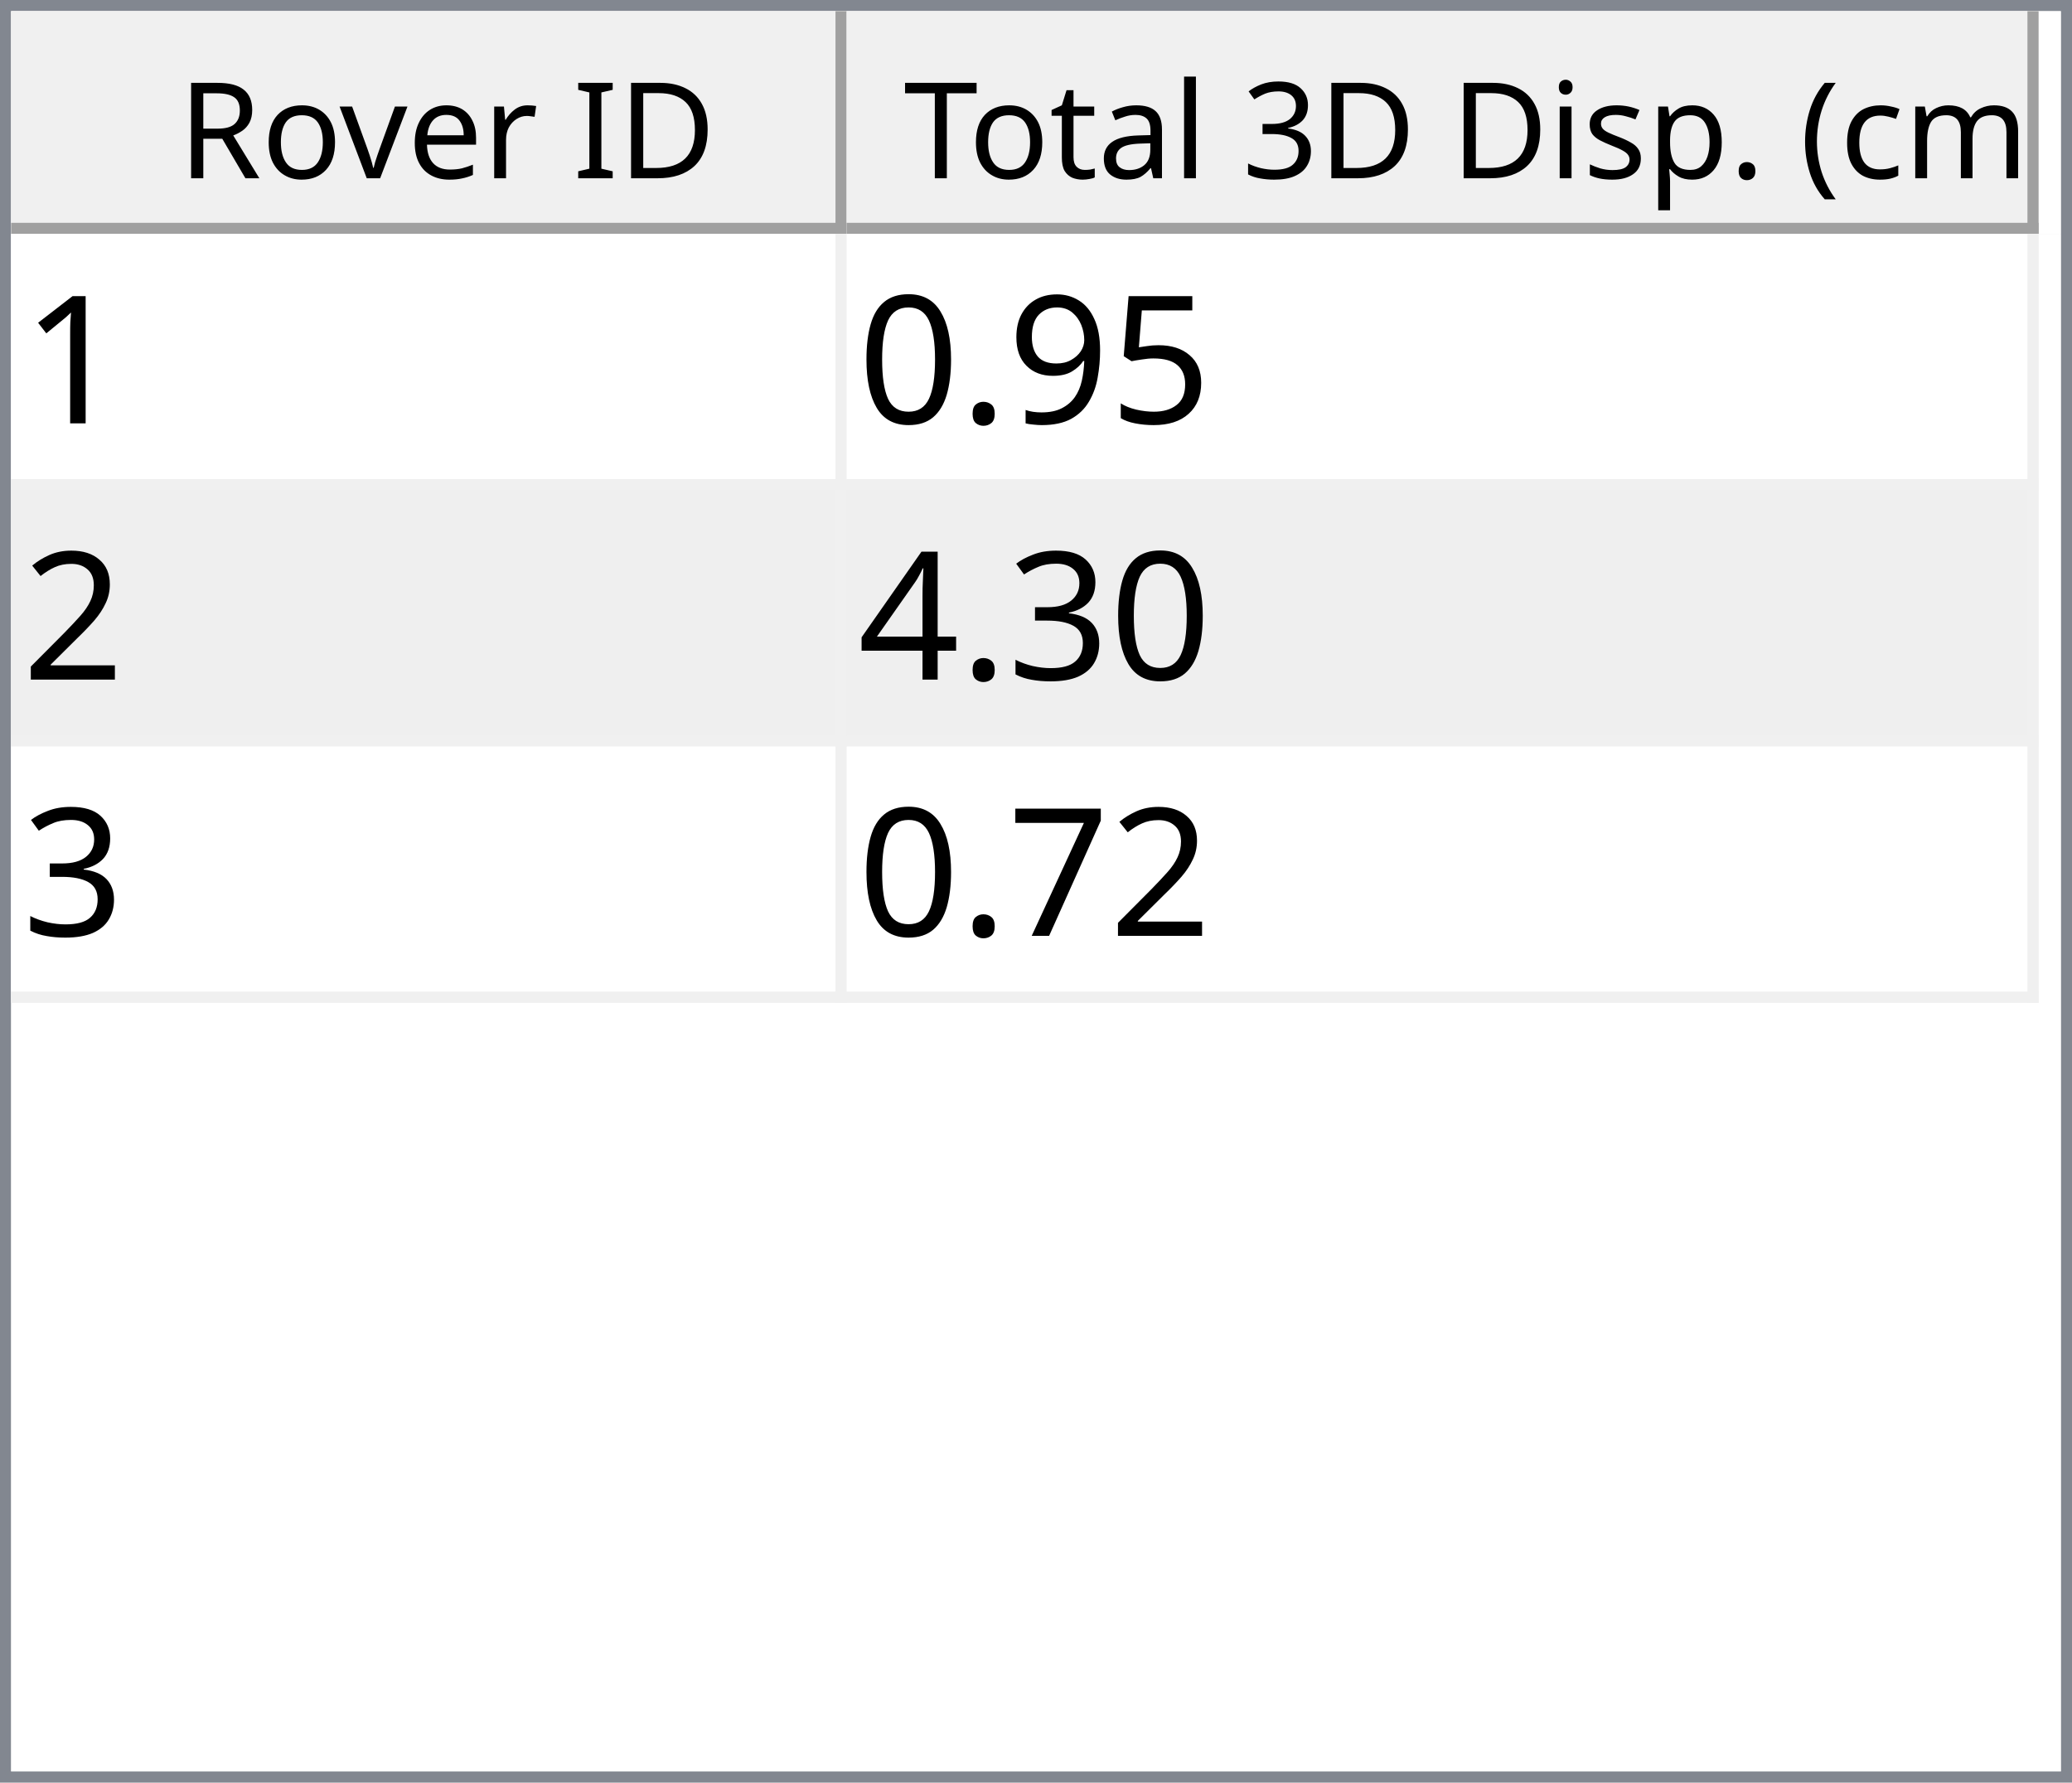
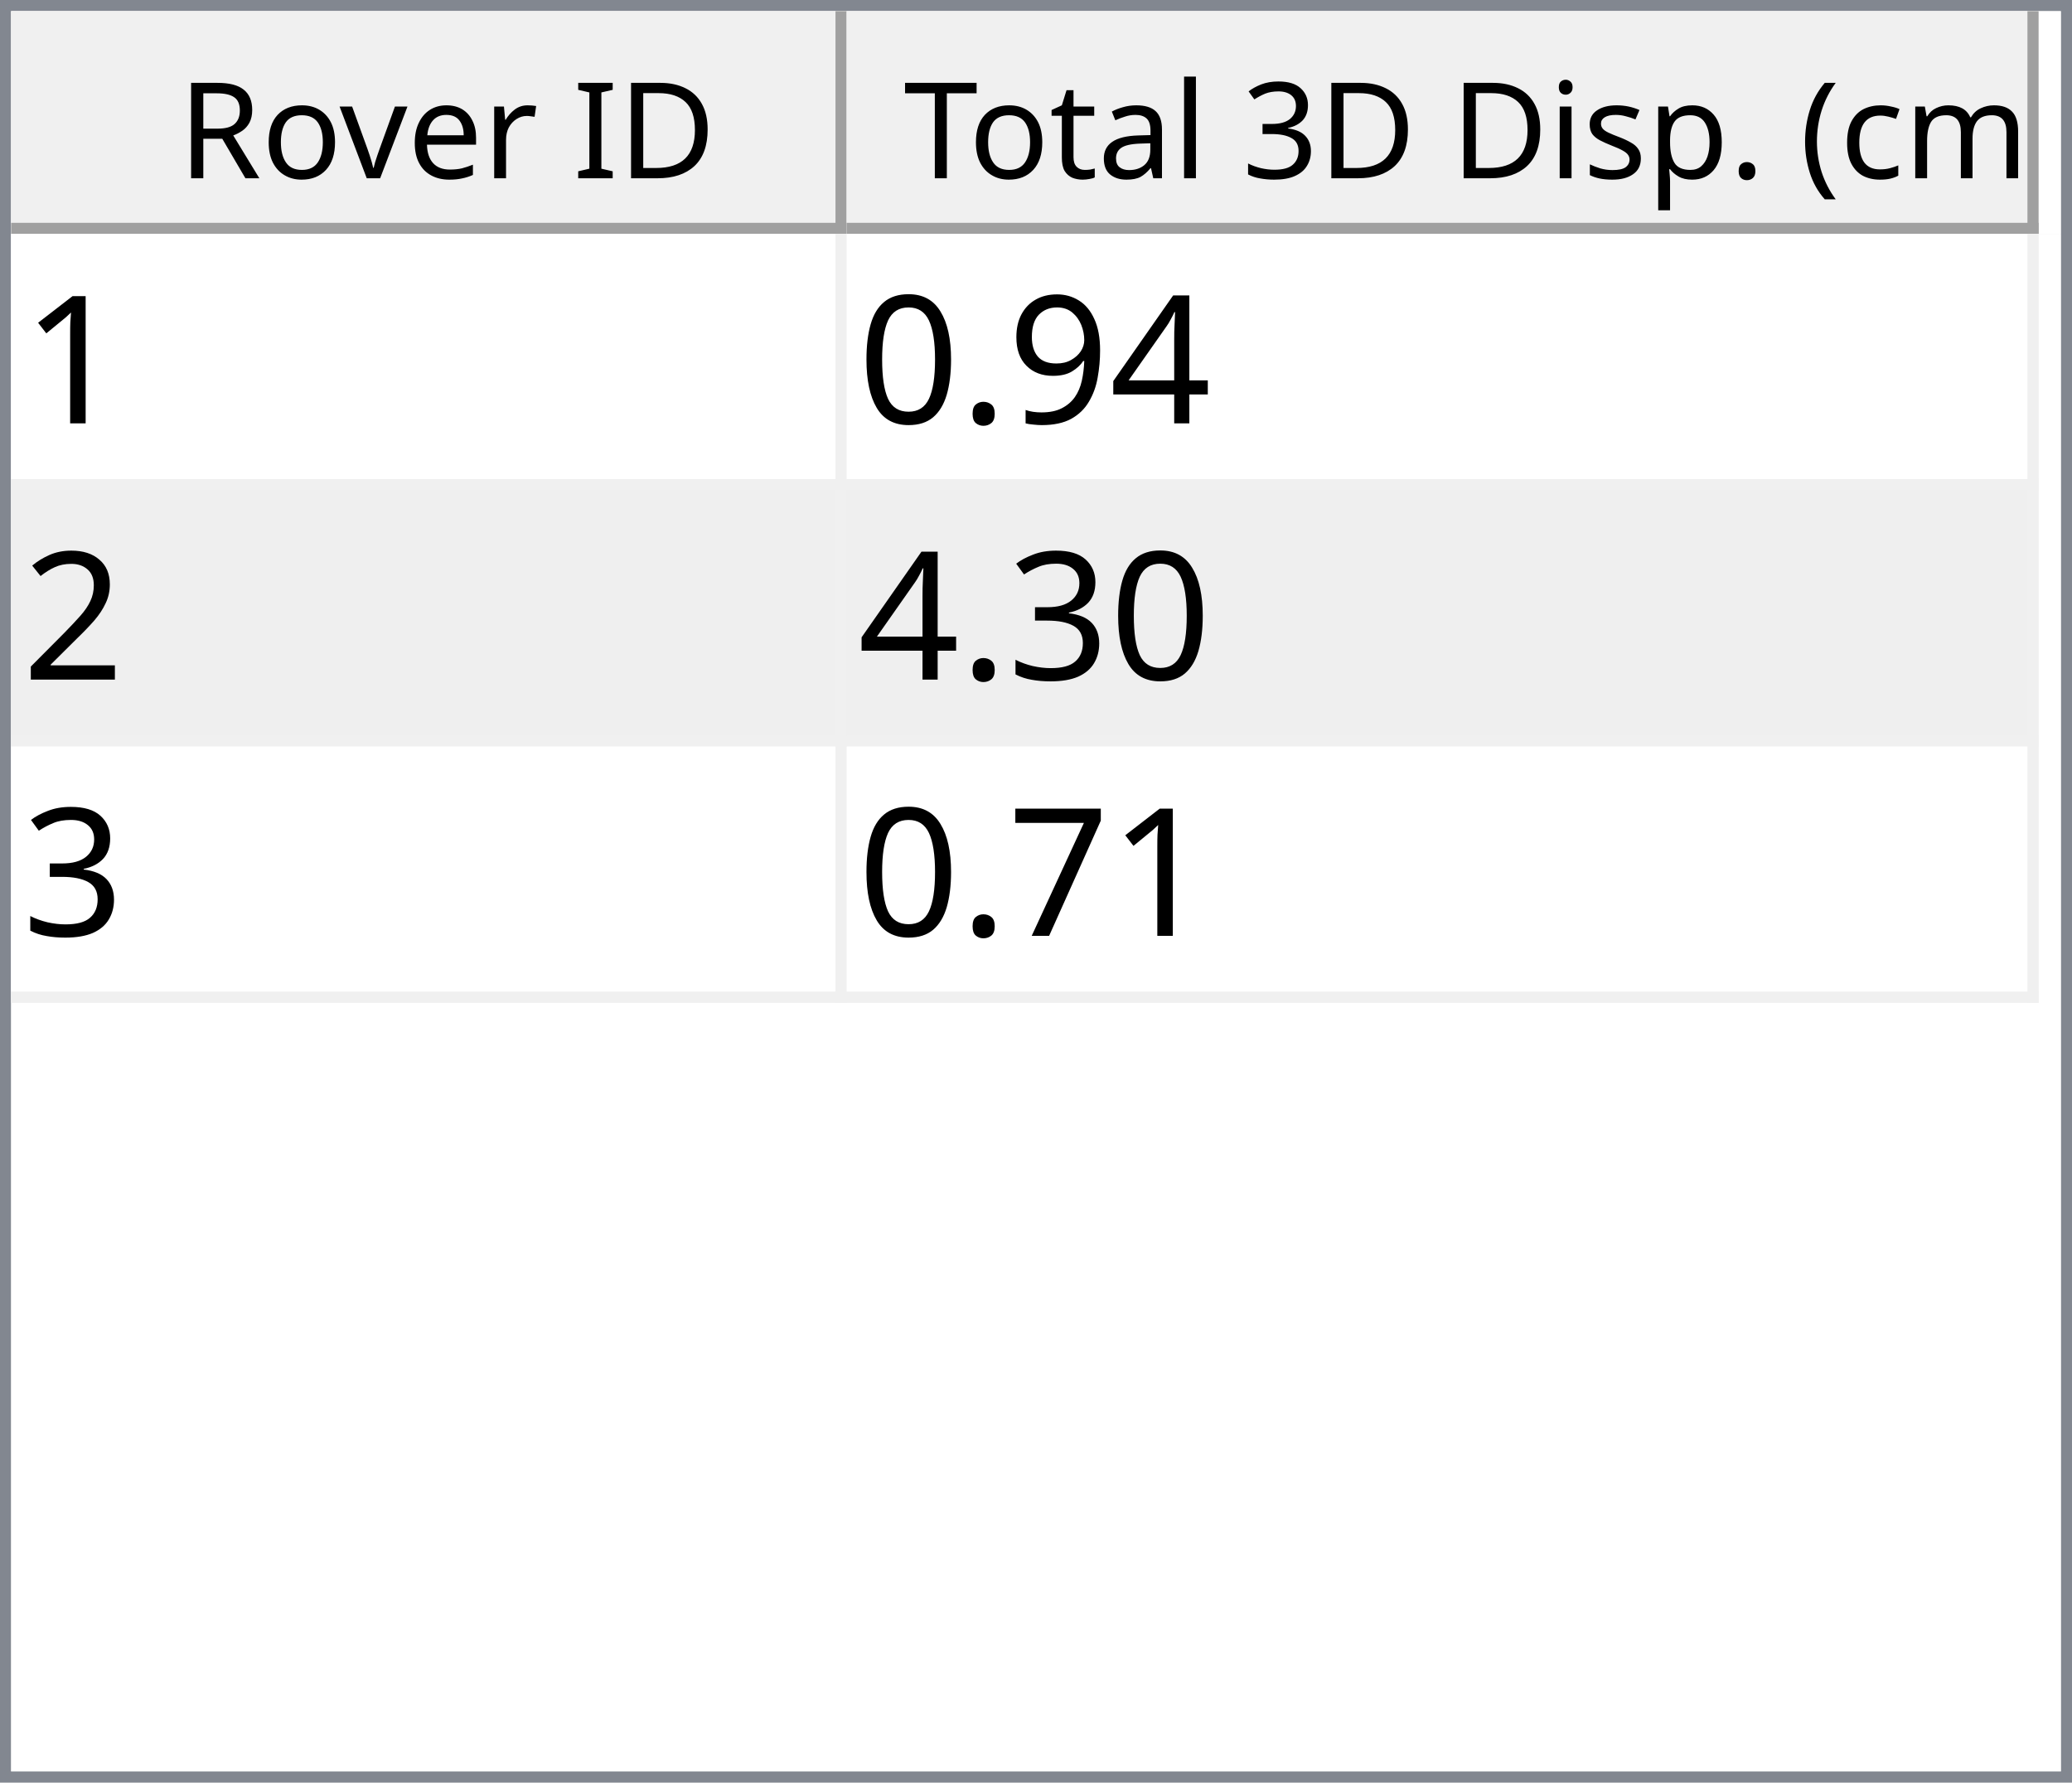
<svg xmlns="http://www.w3.org/2000/svg" style="fill-opacity:1; color-rendering:auto; color-interpolation:auto; text-rendering:auto; stroke:black; stroke-linecap:square; stroke-miterlimit:10; shape-rendering:auto; stroke-opacity:1; fill:black; stroke-dasharray:none; font-weight:normal; stroke-width:1; font-family:'Dialog'; font-style:normal; stroke-linejoin:miter; font-size:12px; stroke-dashoffset:0; image-rendering:auto;" width="186" height="160">
  <defs id="genericDefs" />
  <g>
    <defs id="defs1">
      <clipPath clipPathUnits="userSpaceOnUse" id="clipPath1">
        <path d="M0 0 L186 0 L186 160 L0 160 L0 0 Z" />
      </clipPath>
      <clipPath clipPathUnits="userSpaceOnUse" id="clipPath2">
        <path d="M0 0 L0 160 L186 160 L186 0 Z" />
      </clipPath>
      <clipPath clipPathUnits="userSpaceOnUse" id="clipPath3">
        <path d="M0 0 L0 20 L184 20 L184 0 Z" />
      </clipPath>
      <clipPath clipPathUnits="userSpaceOnUse" id="clipPath4">
        <path d="M0 0 L0 20 L75 20 L75 0 Z" />
      </clipPath>
      <clipPath clipPathUnits="userSpaceOnUse" id="clipPath5">
        <path d="M1 1 L1 19 L74 19 L74 1 Z" />
      </clipPath>
      <clipPath clipPathUnits="userSpaceOnUse" id="clipPath6">
        <path d="M0 0 L0 18 L73 18 L73 0 Z" />
      </clipPath>
      <clipPath clipPathUnits="userSpaceOnUse" id="clipPath7">
        <path d="M-0.5 -0.5 L-0.5 19.5 L74.5 19.5 L74.5 -0.5 Z" />
      </clipPath>
      <clipPath clipPathUnits="userSpaceOnUse" id="clipPath8">
        <path d="M0 0 L0 20 L107 20 L107 0 Z" />
      </clipPath>
      <clipPath clipPathUnits="userSpaceOnUse" id="clipPath9">
        <path d="M1 1 L1 19 L106 19 L106 1 Z" />
      </clipPath>
      <clipPath clipPathUnits="userSpaceOnUse" id="clipPath10">
        <path d="M0 0 L0 18 L105 18 L105 0 Z" />
      </clipPath>
      <clipPath clipPathUnits="userSpaceOnUse" id="clipPath11">
        <path d="M-0.5 -0.5 L-0.5 19.5 L106.5 19.5 L106.5 -0.5 Z" />
      </clipPath>
      <clipPath clipPathUnits="userSpaceOnUse" id="clipPath12">
        <path d="M0 0 L0 138 L184 138 L184 0 Z" />
      </clipPath>
      <clipPath clipPathUnits="userSpaceOnUse" id="clipPath13">
        <path d="M0 0 L0 69 L182 69 L182 0 Z" />
      </clipPath>
      <clipPath clipPathUnits="userSpaceOnUse" id="clipPath14">
        <path d="M-0.5 -0.5 L-0.5 68.5 L181.5 68.5 L181.5 -0.5 Z" />
      </clipPath>
      <clipPath clipPathUnits="userSpaceOnUse" id="clipPath15">
        <path d="M0 0 L0 22 L74 22 L74 0 Z" />
      </clipPath>
      <clipPath clipPathUnits="userSpaceOnUse" id="clipPath16">
        <path d="M0 0 L0 22 L106 22 L106 0 Z" />
      </clipPath>
      <font horiz-adv-x="64.551" id="font1">
        <font-face ascent="107.91" descent="25.098" units-per-em="100" style="font-style:normal; font-family:Segoe UI; font-weight:normal;" />
        <missing-glyph horiz-adv-x="64.551" d="M8.109 0 L8.109 68.266 L56.453 68.266 L56.453 0 L8.109 0 ZM15.328 7.234 L49.219 7.234 L49.219 61.031 L15.328 61.031 L15.328 7.234 Z" />
        <glyph unicode="D" horiz-adv-x="70.117" d="M9.188 0 L9.188 70.016 L28.516 70.016 Q65.531 70.016 65.531 35.891 Q65.531 19.672 55.25 9.836 Q44.969 0 27.734 0 L9.188 0 ZM17.391 62.594 L17.391 7.422 L27.828 7.422 Q41.609 7.422 49.273 14.797 Q56.938 22.172 56.938 35.688 Q56.938 62.594 28.328 62.594 L17.391 62.594 Z" />
        <glyph unicode="I" horiz-adv-x="26.611" d="M17.391 0 L9.188 0 L9.188 70.016 L17.391 70.016 L17.391 0 Z" />
        <glyph unicode=" " horiz-adv-x="27.393" d="" />
        <glyph unicode="r" horiz-adv-x="34.766" d="M34.188 41.891 Q32.078 43.5 28.125 43.5 Q23 43.5 19.555 38.672 Q16.109 33.844 16.109 25.484 L16.109 0 L8.109 0 L8.109 50 L16.109 50 L16.109 39.703 L16.312 39.703 Q18.016 44.969 21.531 47.922 Q25.047 50.875 29.391 50.875 Q32.516 50.875 34.188 50.203 L34.188 41.891 Z" />
        <glyph unicode="e" horiz-adv-x="52.295" d="M48.297 23 L12.984 23 Q13.188 14.656 17.484 10.109 Q21.781 5.562 29.297 5.562 Q37.75 5.562 44.828 11.141 L44.828 3.609 Q38.234 -1.172 27.391 -1.172 Q16.797 -1.172 10.742 5.641 Q4.688 12.453 4.688 24.812 Q4.688 36.469 11.305 43.82 Q17.922 51.172 27.734 51.172 Q37.547 51.172 42.922 44.828 Q48.297 38.484 48.297 27.203 L48.297 23 ZM40.094 29.781 Q40.047 36.719 36.75 40.578 Q33.453 44.438 27.594 44.438 Q21.922 44.438 17.969 40.383 Q14.016 36.328 13.094 29.781 L40.094 29.781 Z" />
        <glyph unicode="v" horiz-adv-x="47.9" d="M47.406 50 L27.484 0 L19.625 0 L0.688 50 L9.469 50 L22.172 13.672 Q23.578 9.672 23.922 6.688 L24.125 6.688 Q24.609 10.453 25.688 13.484 L38.969 50 L47.406 50 Z" />
        <glyph unicode="o" horiz-adv-x="58.594" d="M29 -1.172 Q17.922 -1.172 11.305 5.836 Q4.688 12.844 4.688 24.422 Q4.688 37.016 11.57 44.094 Q18.453 51.172 30.172 51.172 Q41.359 51.172 47.633 44.289 Q53.906 37.406 53.906 25.203 Q53.906 13.234 47.141 6.031 Q40.375 -1.172 29 -1.172 ZM29.594 44.438 Q21.875 44.438 17.383 39.188 Q12.891 33.938 12.891 24.703 Q12.891 15.828 17.43 10.695 Q21.969 5.562 29.594 5.562 Q37.359 5.562 41.531 10.594 Q45.703 15.625 45.703 24.906 Q45.703 34.281 41.531 39.359 Q37.359 44.438 29.594 44.438 Z" />
        <glyph unicode="R" horiz-adv-x="59.814" d="M59.375 0 L49.609 0 L37.891 19.625 Q36.281 22.359 34.766 24.289 Q33.25 26.219 31.664 27.438 Q30.078 28.656 28.25 29.219 Q26.422 29.781 24.125 29.781 L17.391 29.781 L17.391 0 L9.188 0 L9.188 70.016 L30.078 70.016 Q34.672 70.016 38.555 68.867 Q42.438 67.719 45.289 65.375 Q48.141 63.031 49.758 59.547 Q51.375 56.062 51.375 51.375 Q51.375 47.703 50.273 44.656 Q49.172 41.609 47.148 39.211 Q45.125 36.812 42.266 35.133 Q39.406 33.453 35.844 32.516 L35.844 32.328 Q37.594 31.547 38.891 30.547 Q40.188 29.547 41.359 28.18 Q42.531 26.812 43.68 25.078 Q44.828 23.344 46.234 21.047 L59.375 0 ZM17.391 62.594 L17.391 37.203 L28.516 37.203 Q31.594 37.203 34.203 38.133 Q36.812 39.062 38.719 40.797 Q40.625 42.531 41.703 45.047 Q42.781 47.562 42.781 50.688 Q42.781 56.297 39.141 59.445 Q35.5 62.594 28.609 62.594 L17.391 62.594 Z" />
        <glyph unicode=")" horiz-adv-x="30.176" d="M8.297 -15.922 L1.172 -15.922 Q16.406 2.344 16.406 26.812 Q16.406 51.469 1.078 70.016 L8.297 70.016 Q23.531 52.156 23.531 26.703 Q23.531 1.375 8.297 -15.922 Z" />
        <glyph unicode="m" horiz-adv-x="86.133" d="M79.109 0 L71.094 0 L71.094 28.719 Q71.094 37.016 68.531 40.727 Q65.969 44.438 59.906 44.438 Q54.781 44.438 51.195 39.75 Q47.609 35.062 47.609 28.516 L47.609 0 L39.594 0 L39.594 29.688 Q39.594 44.438 28.219 44.438 Q22.953 44.438 19.531 40.016 Q16.109 35.594 16.109 28.516 L16.109 0 L8.109 0 L8.109 50 L16.109 50 L16.109 42.094 L16.312 42.094 Q21.625 51.172 31.844 51.172 Q36.969 51.172 40.773 48.312 Q44.578 45.453 46 40.828 Q51.562 51.172 62.594 51.172 Q79.109 51.172 79.109 30.812 L79.109 0 Z" />
        <glyph unicode="c" horiz-adv-x="46.191" d="M42.188 2.297 Q36.422 -1.172 28.516 -1.172 Q17.828 -1.172 11.258 5.789 Q4.688 12.75 4.688 23.828 Q4.688 36.188 11.766 43.68 Q18.844 51.172 30.672 51.172 Q37.25 51.172 42.281 48.734 L42.281 40.531 Q36.719 44.438 30.375 44.438 Q22.703 44.438 17.797 38.945 Q12.891 33.453 12.891 24.516 Q12.891 15.719 17.508 10.641 Q22.125 5.562 29.891 5.562 Q36.422 5.562 42.188 9.906 L42.188 2.297 Z" />
        <glyph unicode="(" horiz-adv-x="30.176" d="M29.109 -15.922 L21.969 -15.922 Q6.844 1.375 6.844 26.703 Q6.844 52.156 21.969 70.016 L29.203 70.016 Q13.875 51.469 13.875 26.812 Q13.875 2.344 29.109 -15.922 Z" />
        <glyph unicode="." horiz-adv-x="21.68" d="M10.891 -1.078 Q8.641 -1.078 7.055 0.539 Q5.469 2.156 5.469 4.391 Q5.469 6.641 7.055 8.273 Q8.641 9.906 10.891 9.906 Q13.188 9.906 14.797 8.273 Q16.406 6.641 16.406 4.391 Q16.406 2.156 14.797 0.539 Q13.188 -1.078 10.891 -1.078 Z" />
        <glyph unicode="p" horiz-adv-x="58.789" d="M16.312 7.234 L16.109 7.234 L16.109 -23 L8.109 -23 L8.109 50 L16.109 50 L16.109 41.219 L16.312 41.219 Q22.219 51.172 33.594 51.172 Q43.266 51.172 48.688 44.461 Q54.109 37.75 54.109 26.469 Q54.109 13.922 48 6.375 Q41.891 -1.172 31.297 -1.172 Q21.578 -1.172 16.312 7.234 ZM16.109 27.391 L16.109 20.406 Q16.109 14.203 20.141 9.883 Q24.172 5.562 30.375 5.562 Q37.641 5.562 41.773 11.133 Q45.906 16.703 45.906 26.609 Q45.906 34.969 42.047 39.703 Q38.188 44.438 31.594 44.438 Q24.609 44.438 20.359 39.578 Q16.109 34.719 16.109 27.391 Z" />
        <glyph unicode="s" horiz-adv-x="42.432" d="M5.078 1.812 L5.078 10.406 Q11.625 5.562 19.484 5.562 Q30.031 5.562 30.031 12.594 Q30.031 14.594 29.125 15.992 Q28.219 17.391 26.68 18.461 Q25.141 19.531 23.07 20.383 Q21 21.234 18.609 22.172 Q15.281 23.484 12.766 24.828 Q10.25 26.172 8.57 27.859 Q6.891 29.547 6.031 31.695 Q5.172 33.844 5.172 36.719 Q5.172 40.234 6.789 42.945 Q8.406 45.656 11.086 47.484 Q13.766 49.312 17.211 50.242 Q20.656 51.172 24.312 51.172 Q30.812 51.172 35.938 48.922 L35.938 40.828 Q30.422 44.438 23.25 44.438 Q21 44.438 19.195 43.922 Q17.391 43.406 16.094 42.477 Q14.797 41.547 14.086 40.258 Q13.375 38.969 13.375 37.406 Q13.375 35.453 14.086 34.133 Q14.797 32.812 16.164 31.789 Q17.531 30.766 19.484 29.938 Q21.438 29.109 23.922 28.125 Q27.25 26.859 29.883 25.516 Q32.516 24.172 34.375 22.484 Q36.234 20.797 37.234 18.602 Q38.234 16.406 38.234 13.375 Q38.234 9.672 36.602 6.938 Q34.969 4.203 32.234 2.398 Q29.5 0.594 25.93 -0.289 Q22.359 -1.172 18.453 -1.172 Q10.75 -1.172 5.078 1.812 Z" />
        <glyph unicode="i" horiz-adv-x="24.219" d="M12.203 62.703 Q10.062 62.703 8.547 64.164 Q7.031 65.625 7.031 67.875 Q7.031 70.125 8.547 71.609 Q10.062 73.094 12.203 73.094 Q14.406 73.094 15.945 71.609 Q17.484 70.125 17.484 67.875 Q17.484 65.719 15.945 64.211 Q14.406 62.703 12.203 62.703 ZM16.109 0 L8.109 0 L8.109 50 L16.109 50 L16.109 0 Z" />
        <glyph unicode="3" horiz-adv-x="53.906" d="M46.531 19.828 Q46.531 15.094 44.75 11.211 Q42.969 7.328 39.719 4.57 Q36.469 1.812 31.93 0.297 Q27.391 -1.219 21.922 -1.219 Q11.922 -1.219 6 2.594 L6 11.188 Q13.094 5.609 22.219 5.609 Q25.875 5.609 28.828 6.539 Q31.781 7.469 33.906 9.227 Q36.031 10.984 37.18 13.477 Q38.328 15.969 38.328 19.094 Q38.328 32.812 18.797 32.812 L12.984 32.812 L12.984 39.594 L18.5 39.594 Q35.797 39.594 35.797 52.484 Q35.797 64.406 22.609 64.406 Q15.188 64.406 8.688 59.422 L8.688 67.188 Q15.375 71.188 24.609 71.188 Q29 71.188 32.57 69.969 Q36.141 68.75 38.68 66.555 Q41.219 64.359 42.609 61.281 Q44 58.203 44 54.5 Q44 40.672 30.031 36.719 L30.031 36.531 Q33.594 36.141 36.625 34.797 Q39.656 33.453 41.852 31.305 Q44.047 29.156 45.289 26.25 Q46.531 23.344 46.531 19.828 Z" />
        <glyph unicode="l" horiz-adv-x="24.219" d="M16.109 0 L8.109 0 L8.109 74.031 L16.109 74.031 L16.109 0 Z" />
        <glyph unicode="a" horiz-adv-x="50.879" d="M43.891 0 L35.891 0 L35.891 7.812 L35.688 7.812 Q30.469 -1.172 20.312 -1.172 Q12.844 -1.172 8.617 2.781 Q4.391 6.734 4.391 13.281 Q4.391 27.297 20.906 29.594 L35.891 31.688 Q35.891 44.438 25.594 44.438 Q16.547 44.438 9.281 38.281 L9.281 46.484 Q16.656 51.172 26.266 51.172 Q43.891 51.172 43.891 32.516 L43.891 0 ZM35.891 25.297 L23.828 23.641 Q18.266 22.859 15.43 20.875 Q12.594 18.891 12.594 13.875 Q12.594 10.203 15.211 7.883 Q17.828 5.562 22.172 5.562 Q28.125 5.562 32.008 9.742 Q35.891 13.922 35.891 20.312 L35.891 25.297 Z" />
        <glyph unicode="t" horiz-adv-x="33.887" d="M31.297 0.484 Q28.469 -1.078 23.828 -1.078 Q10.688 -1.078 10.688 13.578 L10.688 43.172 L2.094 43.172 L2.094 50 L10.688 50 L10.688 62.203 L18.703 64.797 L18.703 50 L31.297 50 L31.297 43.172 L18.703 43.172 L18.703 14.984 Q18.703 9.969 20.414 7.82 Q22.125 5.672 26.078 5.672 Q29.109 5.672 31.297 7.328 L31.297 0.484 Z" />
        <glyph unicode="T" horiz-adv-x="52.393" d="M50.594 62.594 L30.375 62.594 L30.375 0 L22.172 0 L22.172 62.594 L2 62.594 L2 70.016 L50.594 70.016 L50.594 62.594 Z" />
      </font>
      <font horiz-adv-x="75.0" id="font2">
        <font-face ascent="100.537" descent="21.973" units-per-em="100" style="font-style:normal; font-family:sans-serif; font-weight:normal;" />
        <missing-glyph horiz-adv-x="75.0" d="M12.5 0 L12.5 62.5 L62.5 62.5 L62.5 0 L12.5 0 ZM14.062 1.562 L60.938 1.562 L60.938 60.938 L14.062 60.938 L14.062 1.562 Z" />
        <glyph unicode="1" horiz-adv-x="55.615" d="M37.25 0 L28.469 0 L28.469 56 Q25.297 52.984 20.141 49.953 Q14.984 46.922 10.891 45.406 L10.891 53.906 Q18.266 57.375 23.781 62.305 Q29.297 67.234 31.594 71.875 L37.25 71.875 L37.25 0 Z" />
-         <glyph unicode="5" horiz-adv-x="55.615" d="M4.156 18.75 L13.375 19.531 Q14.406 12.797 18.141 9.398 Q21.875 6 27.156 6 Q33.5 6 37.891 10.789 Q42.281 15.578 42.281 23.484 Q42.281 31 38.062 35.352 Q33.844 39.703 27 39.703 Q22.75 39.703 19.336 37.773 Q15.922 35.844 13.969 32.766 L5.719 33.844 L12.641 70.609 L48.25 70.609 L48.25 62.203 L19.672 62.203 L15.828 42.969 Q22.266 47.469 29.344 47.469 Q38.719 47.469 45.164 40.969 Q51.609 34.469 51.609 24.266 Q51.609 14.547 45.953 7.469 Q39.062 -1.219 27.156 -1.219 Q17.391 -1.219 11.211 4.25 Q5.031 9.719 4.156 18.75 Z" />
+         <glyph unicode="4" horiz-adv-x="55.615" d="M32.328 0 L32.328 17.141 L1.266 17.141 L1.266 25.203 L33.938 71.578 L41.109 71.578 L41.109 25.203 L50.781 25.203 L50.781 17.141 L41.109 17.141 L41.109 0 L32.328 0 ZM32.328 25.203 L32.328 57.469 L9.906 25.203 L32.328 25.203 Z" />
        <glyph unicode="9" horiz-adv-x="55.615" d="M5.469 16.547 L13.922 17.328 Q14.984 11.375 18.016 8.688 Q21.047 6 25.781 6 Q29.828 6 32.883 7.859 Q35.938 9.719 37.891 12.82 Q39.844 15.922 41.164 21.195 Q42.484 26.469 42.484 31.938 Q42.484 32.516 42.438 33.688 Q39.797 29.5 35.234 26.883 Q30.672 24.266 25.344 24.266 Q16.453 24.266 10.305 30.711 Q4.156 37.156 4.156 47.703 Q4.156 58.594 10.578 65.234 Q17 71.875 26.656 71.875 Q33.641 71.875 39.43 68.117 Q45.219 64.359 48.219 57.398 Q51.219 50.438 51.219 37.25 Q51.219 23.531 48.242 15.406 Q45.266 7.281 39.383 3.031 Q33.5 -1.219 25.594 -1.219 Q17.188 -1.219 11.867 3.445 Q6.547 8.109 5.469 16.547 ZM41.453 48.141 Q41.453 55.719 37.43 60.156 Q33.406 64.594 27.734 64.594 Q21.875 64.594 17.531 59.812 Q13.188 55.031 13.188 47.406 Q13.188 40.578 17.312 36.305 Q21.438 32.031 27.484 32.031 Q33.594 32.031 37.523 36.305 Q41.453 40.578 41.453 48.141 Z" />
        <glyph unicode="." horiz-adv-x="27.783" d="M9.078 0 L9.078 10.016 L19.094 10.016 L19.094 0 L9.078 0 Z" />
        <glyph unicode="0" horiz-adv-x="55.615" d="M4.156 35.297 Q4.156 48 6.766 55.742 Q9.375 63.484 14.523 67.68 Q19.672 71.875 27.484 71.875 Q33.25 71.875 37.594 69.555 Q41.938 67.234 44.773 62.867 Q47.609 58.5 49.219 52.227 Q50.828 45.953 50.828 35.297 Q50.828 22.703 48.242 14.969 Q45.656 7.234 40.508 3.008 Q35.359 -1.219 27.484 -1.219 Q17.141 -1.219 11.234 6.203 Q4.156 15.141 4.156 35.297 ZM13.188 35.297 Q13.188 17.672 17.312 11.836 Q21.438 6 27.484 6 Q33.547 6 37.672 11.859 Q41.797 17.719 41.797 35.297 Q41.797 52.984 37.672 58.789 Q33.547 64.594 27.391 64.594 Q21.344 64.594 17.719 59.469 Q13.188 52.938 13.188 35.297 Z" />
        <glyph unicode="2" horiz-adv-x="55.615" d="M50.344 8.453 L50.344 0 L3.031 0 Q2.938 3.172 4.047 6.109 Q5.859 10.938 9.836 15.625 Q13.812 20.312 21.344 26.469 Q33.016 36.031 37.117 41.625 Q41.219 47.219 41.219 52.203 Q41.219 57.422 37.477 61.008 Q33.734 64.594 27.734 64.594 Q21.391 64.594 17.578 60.789 Q13.766 56.984 13.719 50.25 L4.688 51.172 Q5.609 61.281 11.664 66.578 Q17.719 71.875 27.938 71.875 Q38.234 71.875 44.242 66.164 Q50.25 60.453 50.25 52 Q50.25 47.703 48.492 43.555 Q46.734 39.406 42.656 34.812 Q38.578 30.219 29.109 22.219 Q21.188 15.578 18.945 13.211 Q16.703 10.844 15.234 8.453 L50.344 8.453 Z" />
        <glyph unicode="3" horiz-adv-x="55.615" d="M4.203 18.891 L12.984 20.062 Q14.5 12.594 18.141 9.297 Q21.781 6 27 6 Q33.203 6 37.477 10.297 Q41.75 14.594 41.75 20.953 Q41.75 27 37.797 30.93 Q33.844 34.859 27.734 34.859 Q25.25 34.859 21.531 33.891 L22.516 41.609 Q23.391 41.5 23.922 41.5 Q29.547 41.5 34.039 44.43 Q38.531 47.359 38.531 53.469 Q38.531 58.297 35.258 61.477 Q31.984 64.656 26.812 64.656 Q21.688 64.656 18.266 61.43 Q14.844 58.203 13.875 51.766 L5.078 53.328 Q6.688 62.156 12.398 67.016 Q18.109 71.875 26.609 71.875 Q32.469 71.875 37.398 69.359 Q42.328 66.844 44.945 62.5 Q47.562 58.156 47.562 53.266 Q47.562 48.641 45.07 44.828 Q42.578 41.016 37.703 38.766 Q44.047 37.312 47.562 32.695 Q51.078 28.078 51.078 21.141 Q51.078 11.766 44.242 5.25 Q37.406 -1.266 26.953 -1.266 Q17.531 -1.266 11.305 4.352 Q5.078 9.969 4.203 18.891 Z" />
-         <glyph unicode="4" horiz-adv-x="55.615" d="M32.328 0 L32.328 17.141 L1.266 17.141 L1.266 25.203 L33.938 71.578 L41.109 71.578 L41.109 25.203 L50.781 25.203 L50.781 17.141 L41.109 17.141 L41.109 0 L32.328 0 ZM32.328 25.203 L32.328 57.469 L9.906 25.203 L32.328 25.203 Z" />
        <glyph unicode="7" horiz-adv-x="55.615" d="M4.734 62.203 L4.734 70.656 L51.078 70.656 L51.078 63.812 Q44.234 56.547 37.523 44.484 Q30.812 32.422 27.156 19.672 Q24.516 10.688 23.781 0 L14.75 0 Q14.891 8.453 18.062 20.414 Q21.234 32.375 27.172 43.484 Q33.109 54.594 39.797 62.203 L4.734 62.203 Z" />
      </font>
    </defs>
    <g style="fill:white; stroke:white;">
      <rect x="0" y="0" width="186" style="clip-path:url(#clipPath1); stroke:none;" height="160" />
    </g>
    <g style="fill:white; text-rendering:optimizeSpeed; color-rendering:optimizeSpeed; image-rendering:optimizeSpeed; shape-rendering:crispEdges; stroke:white; color-interpolation:sRGB;">
      <rect x="0" width="186" height="160" y="0" style="stroke:none;" />
      <path style="stroke:none;" d="M0 160 L186 160 L186 0 L0 0 Z" />
    </g>
    <g style="fill:rgb(240,240,240); font-family:'Segoe UI'; stroke:rgb(240,240,240);">
      <rect x="0" y="0" width="186" style="clip-path:url(#clipPath2); stroke:none;" height="160" />
    </g>
    <g style="fill:rgb(130,135,144); font-family:'Segoe UI'; stroke:rgb(130,135,144);">
      <path d="M0 0 L186 0 L186 160 L0 160 L0 0 ZM1 1 L185 1 L185 159 L1 159 L1 1 Z" style="fill-rule:evenodd; clip-path:url(#clipPath2); stroke:none;" />
    </g>
    <g style="fill:white; font-family:'Segoe UI'; stroke:white;" transform="translate(1,1)">
      <rect x="0" y="0" width="184" style="clip-path:url(#clipPath3); stroke:none;" height="20" />
    </g>
    <g style="fill:rgb(240,240,240); font-family:'Segoe UI'; stroke:rgb(240,240,240);" transform="translate(1,1)">
      <rect x="0" y="0" width="75" style="clip-path:url(#clipPath4); stroke:none;" height="20" />
    </g>
    <g style="font-family:'Segoe UI';" transform="translate(2,2)">
      <text x="14" xml:space="preserve" y="14" style="clip-path:url(#clipPath6); stroke:none;">Rover ID</text>
    </g>
    <g style="fill:rgb(160,160,160); font-family:'Segoe UI'; stroke:rgb(160,160,160); stroke-linejoin:bevel;" transform="translate(1.5,1.5)">
      <line x1="74" x2="74" y1="0" style="fill:none; clip-path:url(#clipPath7);" y2="19" />
    </g>
    <g style="fill:rgb(160,160,160); font-family:'Segoe UI'; stroke:rgb(160,160,160); stroke-linejoin:bevel;" transform="matrix(1,0,0,1,1,1) translate(0.5,0.5)">
      <line x1="0" x2="74" y1="19" style="fill:none; clip-path:url(#clipPath7);" y2="19" />
    </g>
    <g style="fill:rgb(240,240,240); font-family:'Segoe UI'; stroke:rgb(240,240,240);" transform="translate(76,1)">
      <rect x="0" y="0" width="107" style="clip-path:url(#clipPath8); stroke:none;" height="20" />
    </g>
    <g style="font-family:'Segoe UI';" transform="translate(77,2)">
      <text x="1" xml:space="preserve" y="14" style="clip-path:url(#clipPath10); stroke:none;"> Total 3D Disp. (cm)</text>
    </g>
    <g style="fill:rgb(160,160,160); font-family:'Segoe UI'; stroke:rgb(160,160,160); stroke-linejoin:bevel;" transform="translate(76.5,1.5)">
      <line x1="106" x2="106" y1="0" style="fill:none; clip-path:url(#clipPath11);" y2="19" />
    </g>
    <g style="fill:rgb(160,160,160); font-family:'Segoe UI'; stroke:rgb(160,160,160); stroke-linejoin:bevel;" transform="matrix(1,0,0,1,76,1) translate(0.5,0.5)">
      <line x1="0" x2="106" y1="19" style="fill:none; clip-path:url(#clipPath11);" y2="19" />
    </g>
    <g style="fill:white; font-family:'Segoe UI'; stroke:white;" transform="translate(1,21)">
      <rect x="0" y="0" width="184" style="clip-path:url(#clipPath12); stroke:none;" height="138" />
    </g>
    <g style="fill:rgb(240,240,240); font-size:16px; font-family:sans-serif; stroke:rgb(240,240,240);" transform="translate(1,21)">
      <rect x="0" y="0" width="182" style="clip-path:url(#clipPath13); stroke:none;" height="69" />
      <line transform="translate(0.5,0.5)" x1="0" x2="181" y1="22" style="clip-path:url(#clipPath14); fill:none; stroke-linejoin:bevel;" y2="22" />
    </g>
    <g transform="matrix(1,0,0,1,1,21) translate(0.5,0.5)" style="fill:rgb(240,240,240); font-size:16px; font-family:sans-serif; stroke:rgb(240,240,240); stroke-linejoin:bevel;">
      <line x1="0" x2="181" y1="45" style="fill:none; clip-path:url(#clipPath14);" y2="45" />
    </g>
    <g transform="matrix(1,0,0,1,1,21) translate(0.5,0.5)" style="fill:rgb(240,240,240); font-size:16px; font-family:sans-serif; stroke:rgb(240,240,240); stroke-linejoin:bevel;">
      <line x1="0" x2="181" y1="68" style="fill:none; clip-path:url(#clipPath14);" y2="68" />
    </g>
    <g transform="matrix(1,0,0,1,1,21) translate(0.5,0.5)" style="fill:rgb(240,240,240); font-size:16px; font-family:sans-serif; stroke:rgb(240,240,240); stroke-linejoin:bevel;">
      <line x1="74" x2="74" y1="0" style="fill:none; clip-path:url(#clipPath14);" y2="68" />
    </g>
    <g transform="matrix(1,0,0,1,1,21) translate(0.5,0.5)" style="fill:rgb(240,240,240); font-size:16px; font-family:sans-serif; stroke:rgb(240,240,240); stroke-linejoin:bevel;">
      <line x1="181" x2="181" y1="0" style="fill:none; clip-path:url(#clipPath14);" y2="68" />
    </g>
    <g style="fill:white; font-size:16px; font-family:sans-serif; stroke:white;" transform="matrix(1,0,0,1,1,21)">
      <rect x="0" y="0" width="74" style="clip-path:url(#clipPath15); stroke:none;" height="22" />
      <text x="1" y="17" style="fill:black; clip-path:url(#clipPath15); stroke:none;" xml:space="preserve">1</text>
    </g>
    <g style="fill:white; font-size:16px; font-family:sans-serif; stroke:white;" transform="matrix(1,0,0,1,1,21) translate(75,0)">
      <rect x="0" y="0" width="106" style="clip-path:url(#clipPath16); stroke:none;" height="22" />
-       <text x="1" y="17" style="fill:black; clip-path:url(#clipPath16); stroke:none;" xml:space="preserve">0.95</text>
+       <text x="1" y="17" style="fill:black; clip-path:url(#clipPath16); stroke:none;" xml:space="preserve">0.94</text>
    </g>
    <g style="fill:rgb(239,239,239); font-size:16px; font-family:sans-serif; stroke:rgb(239,239,239);" transform="matrix(1,0,0,1,1,21) translate(0,23)">
      <rect x="0" y="0" width="74" style="clip-path:url(#clipPath15); stroke:none;" height="22" />
      <text x="1" y="17" style="fill:black; clip-path:url(#clipPath15); stroke:none;" xml:space="preserve">2</text>
    </g>
    <g style="fill:rgb(239,239,239); font-size:16px; font-family:sans-serif; stroke:rgb(239,239,239);" transform="matrix(1,0,0,1,1,21) translate(75,23)">
      <rect x="0" y="0" width="106" style="clip-path:url(#clipPath16); stroke:none;" height="22" />
      <text x="1" y="17" style="fill:black; clip-path:url(#clipPath16); stroke:none;" xml:space="preserve">4.30</text>
    </g>
    <g style="fill:white; font-size:16px; font-family:sans-serif; stroke:white;" transform="matrix(1,0,0,1,1,21) translate(0,46)">
      <rect x="0" y="0" width="74" style="clip-path:url(#clipPath15); stroke:none;" height="22" />
      <text x="1" y="17" style="fill:black; clip-path:url(#clipPath15); stroke:none;" xml:space="preserve">3</text>
    </g>
    <g style="fill:white; font-size:16px; font-family:sans-serif; stroke:white;" transform="matrix(1,0,0,1,1,21) translate(75,46)">
      <rect x="0" y="0" width="106" style="clip-path:url(#clipPath16); stroke:none;" height="22" />
-       <text x="1" y="17" style="fill:black; clip-path:url(#clipPath16); stroke:none;" xml:space="preserve">0.72</text>
+       <text x="1" y="17" style="fill:black; clip-path:url(#clipPath16); stroke:none;" xml:space="preserve">0.71</text>
    </g>
  </g>
</svg>
